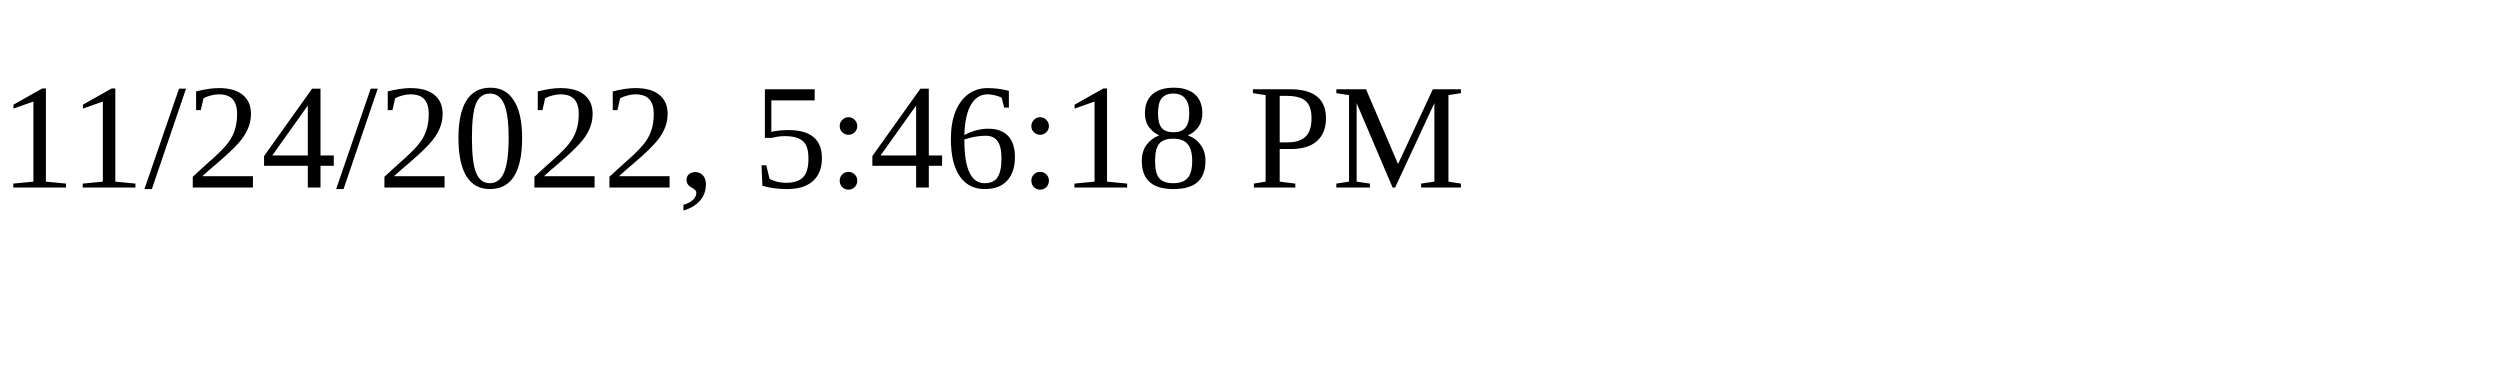
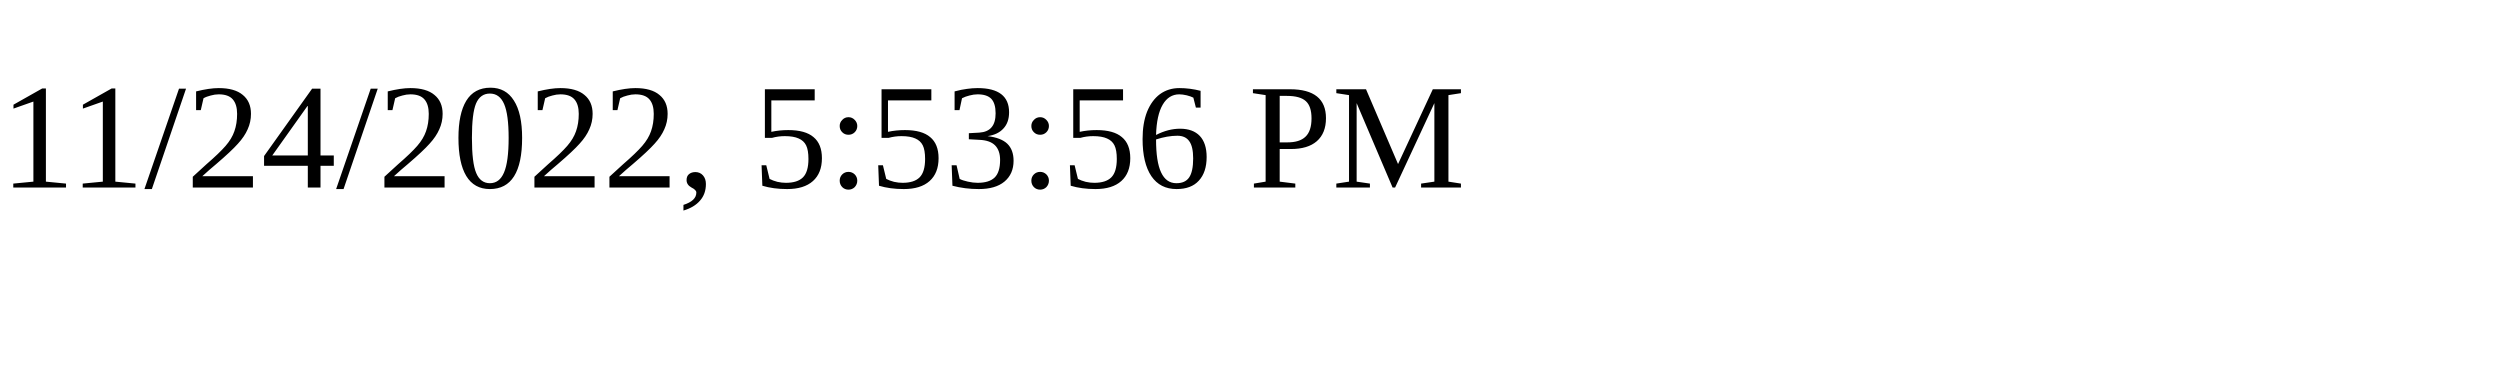
<svg xmlns="http://www.w3.org/2000/svg" height="30" width="200">
-   <text x="0" y="15">11/24/2022, 5:46:18 PM</text>
+   <text x="0" y="15">11/24/2022, 5:53:56 PM</text>
</svg>
